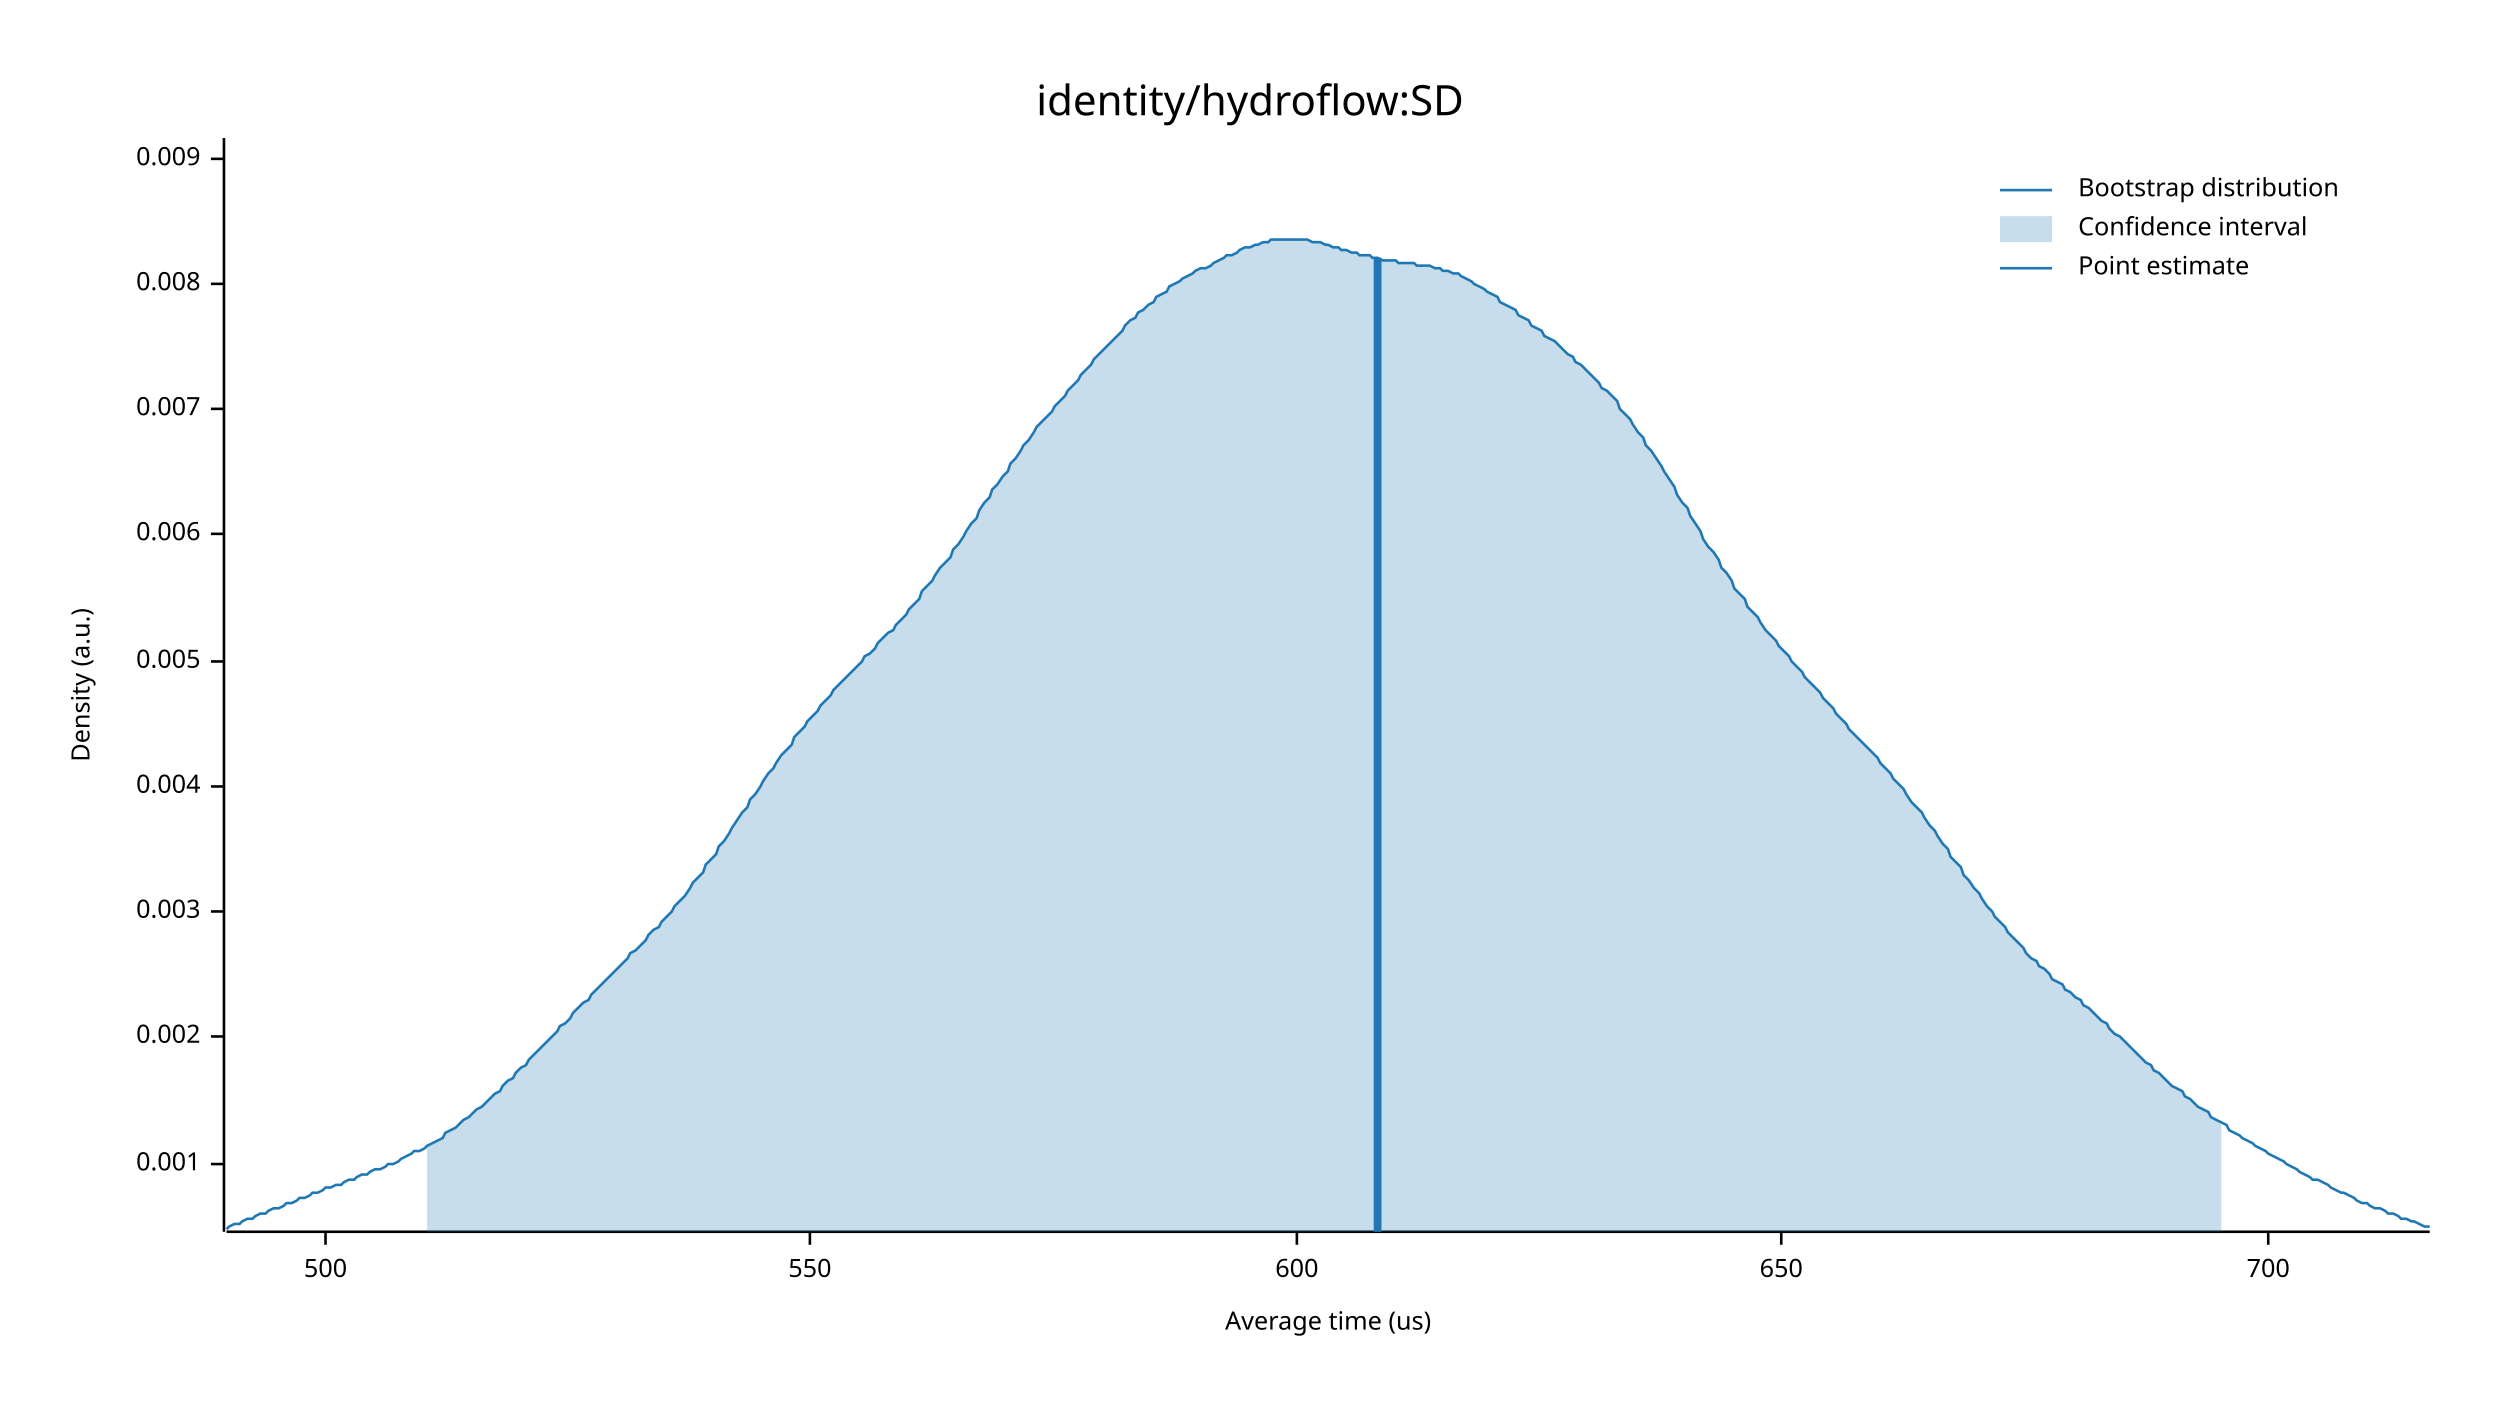
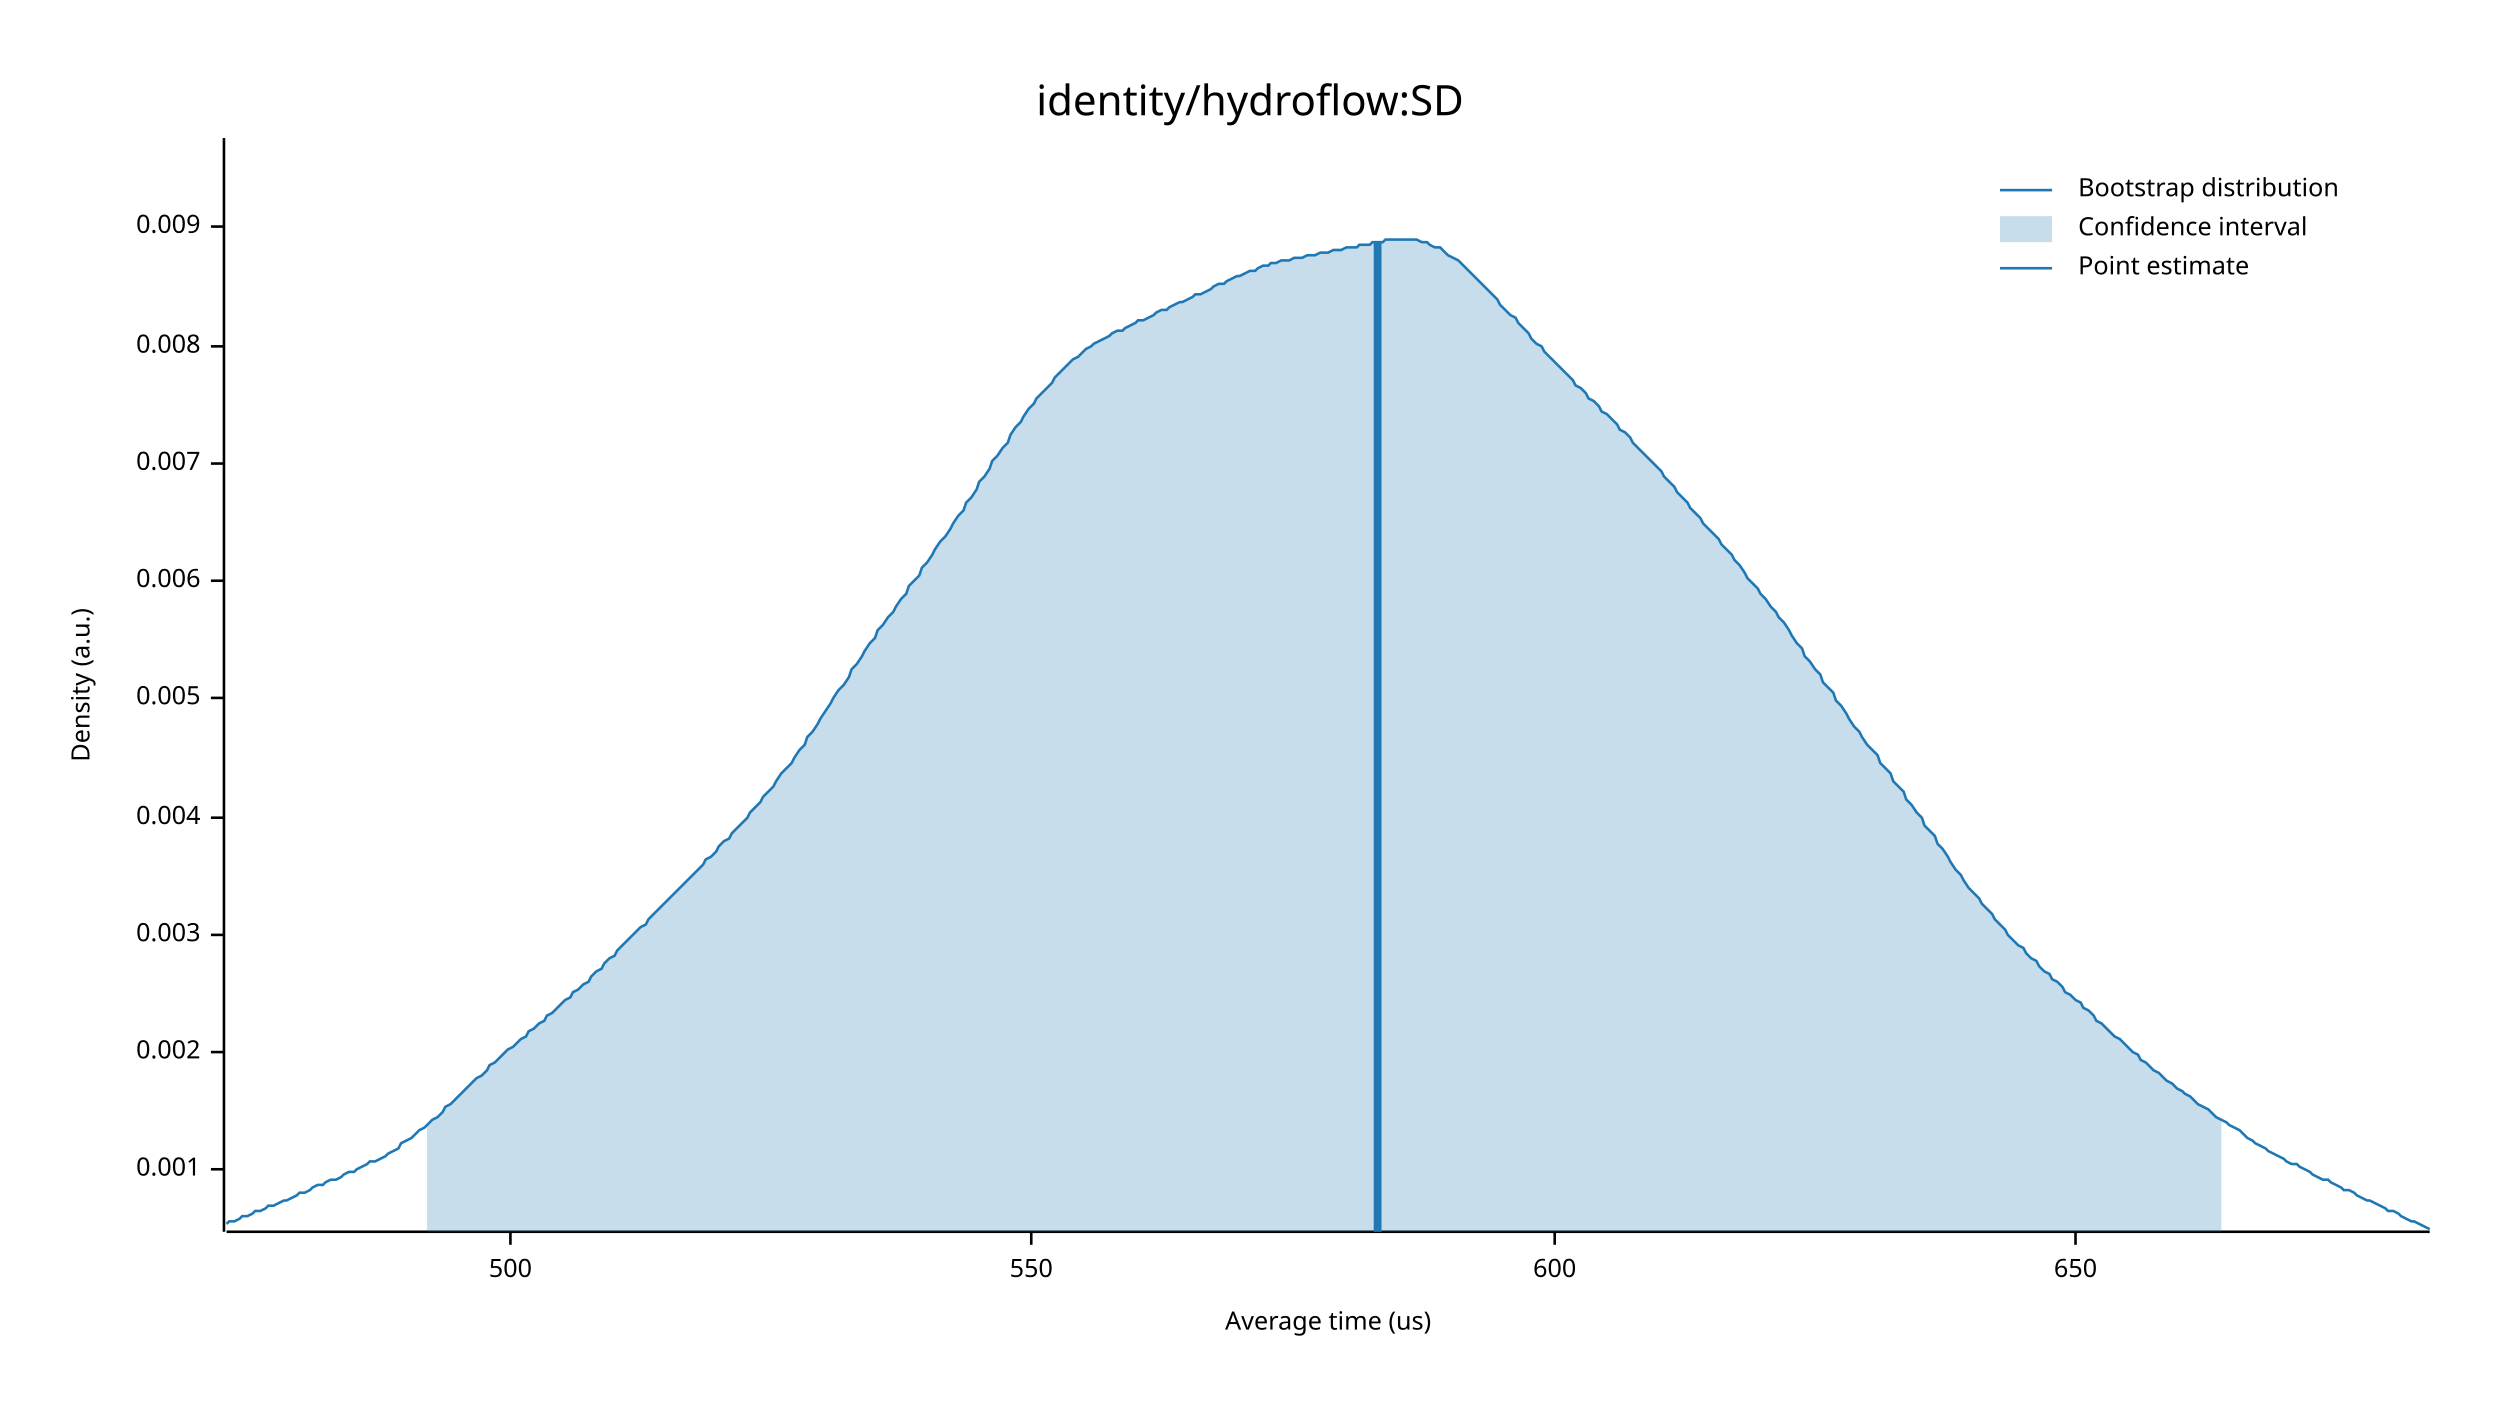
<svg xmlns="http://www.w3.org/2000/svg" width="960" height="540" viewBox="0 0 960 540">
  <text x="480" y="32" dy="0.76em" text-anchor="middle" font-family="sans-serif" font-size="16.129" opacity="1" fill="#000000">
identity/hydroflow:SD
</text>
  <text x="27" y="263" dy="0.76em" text-anchor="middle" font-family="sans-serif" font-size="9.677" opacity="1" fill="#000000" transform="rotate(270, 27, 263)">
Density (a.u.)
</text>
  <text x="510" y="513" dy="-0.5ex" text-anchor="middle" font-family="sans-serif" font-size="9.677" opacity="1" fill="#000000">
Average time (us)
</text>
  <polyline fill="none" opacity="1" stroke="#000000" stroke-width="1" points="86,53 86,473 " />
-   <text x="77" y="447" dy="0.5ex" text-anchor="end" font-family="sans-serif" font-size="9.677" opacity="1" fill="#000000">
+   <text x="77" y="449" dy="0.5ex" text-anchor="end" font-family="sans-serif" font-size="9.677" opacity="1" fill="#000000">
0.001
</text>
-   <polyline fill="none" opacity="1" stroke="#000000" stroke-width="1" points="81,447 86,447 " />
-   <text x="77" y="398" dy="0.5ex" text-anchor="end" font-family="sans-serif" font-size="9.677" opacity="1" fill="#000000">
+   <polyline fill="none" opacity="1" stroke="#000000" stroke-width="1" points="81,449 86,449 " />
+   <text x="77" y="404" dy="0.5ex" text-anchor="end" font-family="sans-serif" font-size="9.677" opacity="1" fill="#000000">
0.002
</text>
-   <polyline fill="none" opacity="1" stroke="#000000" stroke-width="1" points="81,398 86,398 " />
-   <text x="77" y="350" dy="0.5ex" text-anchor="end" font-family="sans-serif" font-size="9.677" opacity="1" fill="#000000">
+   <polyline fill="none" opacity="1" stroke="#000000" stroke-width="1" points="81,404 86,404 " />
+   <text x="77" y="359" dy="0.5ex" text-anchor="end" font-family="sans-serif" font-size="9.677" opacity="1" fill="#000000">
0.003
</text>
-   <polyline fill="none" opacity="1" stroke="#000000" stroke-width="1" points="81,350 86,350 " />
-   <text x="77" y="302" dy="0.5ex" text-anchor="end" font-family="sans-serif" font-size="9.677" opacity="1" fill="#000000">
+   <polyline fill="none" opacity="1" stroke="#000000" stroke-width="1" points="81,359 86,359 " />
+   <text x="77" y="314" dy="0.5ex" text-anchor="end" font-family="sans-serif" font-size="9.677" opacity="1" fill="#000000">
0.004
</text>
-   <polyline fill="none" opacity="1" stroke="#000000" stroke-width="1" points="81,302 86,302 " />
-   <text x="77" y="254" dy="0.5ex" text-anchor="end" font-family="sans-serif" font-size="9.677" opacity="1" fill="#000000">
+   <polyline fill="none" opacity="1" stroke="#000000" stroke-width="1" points="81,314 86,314 " />
+   <text x="77" y="268" dy="0.5ex" text-anchor="end" font-family="sans-serif" font-size="9.677" opacity="1" fill="#000000">
0.005
</text>
-   <polyline fill="none" opacity="1" stroke="#000000" stroke-width="1" points="81,254 86,254 " />
-   <text x="77" y="205" dy="0.5ex" text-anchor="end" font-family="sans-serif" font-size="9.677" opacity="1" fill="#000000">
+   <polyline fill="none" opacity="1" stroke="#000000" stroke-width="1" points="81,268 86,268 " />
+   <text x="77" y="223" dy="0.5ex" text-anchor="end" font-family="sans-serif" font-size="9.677" opacity="1" fill="#000000">
0.006
</text>
-   <polyline fill="none" opacity="1" stroke="#000000" stroke-width="1" points="81,205 86,205 " />
-   <text x="77" y="157" dy="0.5ex" text-anchor="end" font-family="sans-serif" font-size="9.677" opacity="1" fill="#000000">
+   <polyline fill="none" opacity="1" stroke="#000000" stroke-width="1" points="81,223 86,223 " />
+   <text x="77" y="178" dy="0.5ex" text-anchor="end" font-family="sans-serif" font-size="9.677" opacity="1" fill="#000000">
0.007
</text>
-   <polyline fill="none" opacity="1" stroke="#000000" stroke-width="1" points="81,157 86,157 " />
-   <text x="77" y="109" dy="0.5ex" text-anchor="end" font-family="sans-serif" font-size="9.677" opacity="1" fill="#000000">
+   <polyline fill="none" opacity="1" stroke="#000000" stroke-width="1" points="81,178 86,178 " />
+   <text x="77" y="133" dy="0.5ex" text-anchor="end" font-family="sans-serif" font-size="9.677" opacity="1" fill="#000000">
0.008
</text>
-   <polyline fill="none" opacity="1" stroke="#000000" stroke-width="1" points="81,109 86,109 " />
-   <text x="77" y="61" dy="0.5ex" text-anchor="end" font-family="sans-serif" font-size="9.677" opacity="1" fill="#000000">
+   <polyline fill="none" opacity="1" stroke="#000000" stroke-width="1" points="81,133 86,133 " />
+   <text x="77" y="87" dy="0.5ex" text-anchor="end" font-family="sans-serif" font-size="9.677" opacity="1" fill="#000000">
0.009
</text>
-   <polyline fill="none" opacity="1" stroke="#000000" stroke-width="1" points="81,61 86,61 " />
+   <polyline fill="none" opacity="1" stroke="#000000" stroke-width="1" points="81,87 86,87 " />
  <polyline fill="none" opacity="1" stroke="#000000" stroke-width="1" points="87,473 933,473 " />
-   <text x="125" y="483" dy="0.76em" text-anchor="middle" font-family="sans-serif" font-size="9.677" opacity="1" fill="#000000">
+   <text x="196" y="483" dy="0.76em" text-anchor="middle" font-family="sans-serif" font-size="9.677" opacity="1" fill="#000000">
500
</text>
-   <polyline fill="none" opacity="1" stroke="#000000" stroke-width="1" points="125,473 125,478 " />
-   <text x="311" y="483" dy="0.76em" text-anchor="middle" font-family="sans-serif" font-size="9.677" opacity="1" fill="#000000">
+   <polyline fill="none" opacity="1" stroke="#000000" stroke-width="1" points="196,473 196,478 " />
+   <text x="396" y="483" dy="0.76em" text-anchor="middle" font-family="sans-serif" font-size="9.677" opacity="1" fill="#000000">
550
</text>
-   <polyline fill="none" opacity="1" stroke="#000000" stroke-width="1" points="311,473 311,478 " />
-   <text x="498" y="483" dy="0.76em" text-anchor="middle" font-family="sans-serif" font-size="9.677" opacity="1" fill="#000000">
+   <polyline fill="none" opacity="1" stroke="#000000" stroke-width="1" points="396,473 396,478 " />
+   <text x="597" y="483" dy="0.76em" text-anchor="middle" font-family="sans-serif" font-size="9.677" opacity="1" fill="#000000">
600
</text>
-   <polyline fill="none" opacity="1" stroke="#000000" stroke-width="1" points="498,473 498,478 " />
-   <text x="684" y="483" dy="0.76em" text-anchor="middle" font-family="sans-serif" font-size="9.677" opacity="1" fill="#000000">
+   <polyline fill="none" opacity="1" stroke="#000000" stroke-width="1" points="597,473 597,478 " />
+   <text x="797" y="483" dy="0.76em" text-anchor="middle" font-family="sans-serif" font-size="9.677" opacity="1" fill="#000000">
650
</text>
-   <polyline fill="none" opacity="1" stroke="#000000" stroke-width="1" points="684,473 684,478 " />
-   <text x="871" y="483" dy="0.76em" text-anchor="middle" font-family="sans-serif" font-size="9.677" opacity="1" fill="#000000">
- 700
- </text>
-   <polyline fill="none" opacity="1" stroke="#000000" stroke-width="1" points="871,473 871,478 " />
-   <polyline fill="none" opacity="1" stroke="#1F78B4" stroke-width="1" points="87,472 88,471 90,470 92,470 93,469 95,468 97,468 98,467 100,466 102,466 103,465 105,464 107,464 109,463 110,462 112,462 114,461 115,460 117,460 119,459 120,458 122,458 124,457 125,456 127,456 129,455 131,455 132,454 134,453 136,453 137,452 139,451 141,451 142,450 144,449 146,449 148,448 149,447 151,447 153,446 154,445 156,444 158,443 159,442 161,442 163,441 164,440 166,439 168,438 170,437 171,435 173,434 175,433 176,432 178,430 180,429 181,428 183,426 185,425 187,423 188,422 190,420 192,419 193,417 195,415 197,414 198,412 200,410 202,409 203,407 205,405 207,403 209,401 210,400 212,398 214,396 215,394 217,393 219,391 220,389 222,387 224,385 226,384 227,382 229,380 231,378 232,377 234,375 236,373 237,372 239,370 241,368 242,366 244,365 246,363 248,361 249,359 251,357 253,356 254,354 256,352 258,350 259,348 261,346 263,344 265,341 266,339 268,337 270,335 271,332 273,330 275,328 276,325 278,323 280,320 281,318 283,315 285,312 287,310 288,307 290,305 292,302 293,300 295,297 297,295 298,293 300,290 302,288 304,286 305,283 307,281 309,279 310,277 312,275 314,273 315,271 317,269 319,267 320,265 322,263 324,261 326,259 327,258 329,256 331,254 332,252 334,251 336,249 337,247 339,245 341,243 343,242 344,240 346,238 348,236 349,234 351,232 353,230 354,227 356,225 358,223 359,221 361,218 363,216 365,214 366,211 368,209 370,206 371,204 373,201 375,199 376,196 378,193 380,191 381,188 383,186 385,183 387,181 388,178 390,176 392,173 393,171 395,169 397,166 398,164 400,162 402,160 404,158 405,156 407,154 409,152 410,150 412,148 414,146 415,144 417,142 419,140 420,138 422,136 424,134 426,132 427,131 429,129 431,127 432,125 434,123 436,122 437,120 439,119 441,117 443,116 444,114 446,113 448,112 449,110 451,109 453,108 454,107 456,106 458,105 459,104 461,103 463,103 465,102 466,101 468,100 470,99 471,98 473,98 475,97 476,96 478,95 480,95 482,94 483,94 485,93 487,93 488,92 490,92 492,92 493,92 495,92 497,92 498,92 500,92 502,92 504,93 505,93 507,93 509,94 510,94 512,95 514,95 515,96 517,96 519,97 521,97 522,98 524,98 526,98 527,99 529,99 531,100 532,100 534,100 536,100 537,101 539,101 541,101 543,101 544,102 546,102 548,102 549,102 551,103 553,103 554,104 556,104 558,105 560,105 561,106 563,107 565,108 566,109 568,110 570,111 571,112 573,113 575,114 576,116 578,117 580,118 582,119 583,121 585,122 587,123 588,125 590,126 592,127 593,129 595,130 597,131 599,133 600,134 602,136 604,137 605,139 607,140 609,142 610,143 612,145 614,147 615,149 617,150 619,152 621,154 622,157 624,159 626,161 627,163 629,166 631,168 632,171 634,173 636,176 638,179 639,181 641,184 643,187 644,190 646,193 648,195 649,198 651,201 653,204 654,207 656,210 658,212 660,215 661,218 663,220 665,223 666,226 668,228 670,230 671,233 673,235 675,237 676,239 678,242 680,244 682,246 683,248 685,250 687,252 688,254 690,256 692,258 693,260 695,262 697,264 699,266 700,268 702,270 704,272 705,274 707,276 709,278 710,280 712,282 714,284 715,285 717,287 719,289 721,291 722,293 724,295 726,297 727,299 729,301 731,303 732,305 734,308 736,310 738,312 739,314 741,317 743,319 744,321 746,324 748,326 749,329 751,331 753,333 754,336 756,338 758,341 760,343 761,345 763,348 765,350 766,352 768,354 770,356 771,358 773,360 775,362 777,364 778,366 780,368 782,369 783,371 785,372 787,374 788,376 790,377 792,378 793,380 795,381 797,383 799,384 800,386 802,387 804,389 805,390 807,392 809,393 810,395 812,397 814,398 816,400 817,401 819,403 821,405 822,406 824,408 826,409 827,411 829,412 831,414 832,415 834,417 836,418 838,419 839,421 841,422 843,424 844,425 846,426 848,427 849,429 851,430 853,431 855,432 856,434 858,435 860,436 861,437 863,438 865,439 866,440 868,441 870,442 871,443 873,444 875,445 877,446 878,447 880,448 882,449 883,450 885,451 887,452 888,453 890,453 892,454 894,455 895,456 897,457 899,458 900,458 902,459 904,460 905,461 907,462 909,462 910,463 912,464 914,464 916,465 917,466 919,466 921,467 922,468 924,468 926,469 927,469 929,470 931,471 933,471 " />
-   <polygon opacity="0.25" fill="#1F78B4" points="164,440 166,439 168,438 170,437 171,435 173,434 175,433 176,432 178,430 180,429 181,428 183,426 185,425 187,423 188,422 190,420 192,419 193,417 195,415 197,414 198,412 200,410 202,409 203,407 205,405 207,403 209,401 210,400 212,398 214,396 215,394 217,393 219,391 220,389 222,387 224,385 226,384 227,382 229,380 231,378 232,377 234,375 236,373 237,372 239,370 241,368 242,366 244,365 246,363 248,361 249,359 251,357 253,356 254,354 256,352 258,350 259,348 261,346 263,344 265,341 266,339 268,337 270,335 271,332 273,330 275,328 276,325 278,323 280,320 281,318 283,315 285,312 287,310 288,307 290,305 292,302 293,300 295,297 297,295 298,293 300,290 302,288 304,286 305,283 307,281 309,279 310,277 312,275 314,273 315,271 317,269 319,267 320,265 322,263 324,261 326,259 327,258 329,256 331,254 332,252 334,251 336,249 337,247 339,245 341,243 343,242 344,240 346,238 348,236 349,234 351,232 353,230 354,227 356,225 358,223 359,221 361,218 363,216 365,214 366,211 368,209 370,206 371,204 373,201 375,199 376,196 378,193 380,191 381,188 383,186 385,183 387,181 388,178 390,176 392,173 393,171 395,169 397,166 398,164 400,162 402,160 404,158 405,156 407,154 409,152 410,150 412,148 414,146 415,144 417,142 419,140 420,138 422,136 424,134 426,132 427,131 429,129 431,127 432,125 434,123 436,122 437,120 439,119 441,117 443,116 444,114 446,113 448,112 449,110 451,109 453,108 454,107 456,106 458,105 459,104 461,103 463,103 465,102 466,101 468,100 470,99 471,98 473,98 475,97 476,96 478,95 480,95 482,94 483,94 485,93 487,93 488,92 490,92 492,92 493,92 495,92 497,92 498,92 500,92 502,92 504,93 505,93 507,93 509,94 510,94 512,95 514,95 515,96 517,96 519,97 521,97 522,98 524,98 526,98 527,99 529,99 531,100 532,100 534,100 536,100 537,101 539,101 541,101 543,101 544,102 546,102 548,102 549,102 551,103 553,103 554,104 556,104 558,105 560,105 561,106 563,107 565,108 566,109 568,110 570,111 571,112 573,113 575,114 576,116 578,117 580,118 582,119 583,121 585,122 587,123 588,125 590,126 592,127 593,129 595,130 597,131 599,133 600,134 602,136 604,137 605,139 607,140 609,142 610,143 612,145 614,147 615,149 617,150 619,152 621,154 622,157 624,159 626,161 627,163 629,166 631,168 632,171 634,173 636,176 638,179 639,181 641,184 643,187 644,190 646,193 648,195 649,198 651,201 653,204 654,207 656,210 658,212 660,215 661,218 663,220 665,223 666,226 668,228 670,230 671,233 673,235 675,237 676,239 678,242 680,244 682,246 683,248 685,250 687,252 688,254 690,256 692,258 693,260 695,262 697,264 699,266 700,268 702,270 704,272 705,274 707,276 709,278 710,280 712,282 714,284 715,285 717,287 719,289 721,291 722,293 724,295 726,297 727,299 729,301 731,303 732,305 734,308 736,310 738,312 739,314 741,317 743,319 744,321 746,324 748,326 749,329 751,331 753,333 754,336 756,338 758,341 760,343 761,345 763,348 765,350 766,352 768,354 770,356 771,358 773,360 775,362 777,364 778,366 780,368 782,369 783,371 785,372 787,374 788,376 790,377 792,378 793,380 795,381 797,383 799,384 800,386 802,387 804,389 805,390 807,392 809,393 810,395 812,397 814,398 816,400 817,401 819,403 821,405 822,406 824,408 826,409 827,411 829,412 831,414 832,415 834,417 836,418 838,419 839,421 841,422 843,424 844,425 846,426 848,427 849,429 851,430 853,431 853,473 164,473 " />
-   <polyline fill="none" opacity="1" stroke="#1F78B4" stroke-width="3" points="529,473 529,99 " />
+   <polyline fill="none" opacity="1" stroke="#000000" stroke-width="1" points="797,473 797,478 " />
+   <polyline fill="none" opacity="1" stroke="#1F78B4" stroke-width="1" points="87,470 88,469 90,469 92,468 93,467 95,467 97,466 98,465 100,465 102,464 103,463 105,463 107,462 109,461 110,461 112,460 114,459 115,458 117,458 119,457 120,456 122,455 124,455 125,454 127,453 129,453 131,452 132,451 134,450 136,450 137,449 139,448 141,447 142,446 144,446 146,445 148,444 149,443 151,442 153,441 154,439 156,438 158,437 159,436 161,434 163,433 164,432 166,430 168,429 170,427 171,425 173,424 175,422 176,421 178,419 180,417 181,416 183,414 185,413 187,411 188,409 190,408 192,406 193,405 195,403 197,402 198,401 200,399 202,398 203,396 205,395 207,393 209,392 210,390 212,389 214,387 215,386 217,384 219,383 220,381 222,380 224,378 226,377 227,375 229,373 231,372 232,370 234,368 236,367 237,365 239,363 241,361 242,360 244,358 246,356 248,355 249,353 251,351 253,349 254,348 256,346 258,344 259,343 261,341 263,339 265,337 266,336 268,334 270,332 271,330 273,329 275,327 276,325 278,323 280,322 281,320 283,318 285,316 287,314 288,312 290,310 292,308 293,306 295,304 297,302 298,300 300,297 302,295 304,293 305,291 307,288 309,286 310,283 312,281 314,278 315,276 317,273 319,270 320,268 322,265 324,263 326,260 327,257 329,255 331,252 332,250 334,247 336,245 337,242 339,240 341,237 343,235 344,233 346,230 348,228 349,225 351,223 353,221 354,218 356,216 358,213 359,211 361,208 363,206 365,203 366,201 368,198 370,196 371,193 373,191 375,188 376,185 378,183 380,180 381,177 383,175 385,172 387,170 388,167 390,164 392,162 393,160 395,157 397,155 398,153 400,151 402,149 404,147 405,145 407,143 409,141 410,140 412,138 414,137 415,136 417,134 419,133 420,132 422,131 424,130 426,129 427,128 429,127 431,127 432,126 434,125 436,124 437,123 439,123 441,122 443,121 444,120 446,119 448,119 449,118 451,117 453,116 454,116 456,115 458,114 459,113 461,113 463,112 465,111 466,110 468,109 470,109 471,108 473,107 475,106 476,106 478,105 480,104 482,104 483,103 485,102 487,102 488,101 490,101 492,100 493,100 495,100 497,99 498,99 500,99 502,98 504,98 505,98 507,97 509,97 510,97 512,96 514,96 515,96 517,95 519,95 521,95 522,94 524,94 526,94 527,93 529,93 531,93 532,92 534,92 536,92 537,92 539,92 541,92 543,92 544,92 546,93 548,93 549,94 551,95 553,95 554,96 556,98 558,99 560,100 561,101 563,103 565,105 566,106 568,108 570,110 571,111 573,113 575,115 576,117 578,119 580,121 582,122 583,124 585,126 587,128 588,130 590,132 592,133 593,135 595,137 597,139 599,141 600,142 602,144 604,146 605,148 607,149 609,151 610,153 612,154 614,156 615,158 617,159 619,161 621,163 622,165 624,166 626,168 627,170 629,172 631,174 632,175 634,177 636,179 638,181 639,183 641,185 643,187 644,189 646,191 648,193 649,195 651,197 653,199 654,201 656,203 658,205 660,207 661,209 663,211 665,213 666,215 668,217 670,220 671,222 673,224 675,226 676,228 678,230 680,233 682,235 683,237 685,239 687,242 688,244 690,247 692,249 693,252 695,254 697,257 699,259 700,262 702,264 704,266 705,269 707,271 709,274 710,276 712,279 714,281 715,283 717,286 719,288 721,290 722,293 724,295 726,297 727,300 729,302 731,304 732,307 734,309 736,312 738,314 739,317 741,319 743,321 744,324 746,326 748,329 749,331 751,334 753,336 754,338 756,341 758,343 760,345 761,347 763,349 765,351 766,353 768,355 770,357 771,359 773,361 775,363 777,364 778,366 780,368 782,369 783,371 785,373 787,374 788,376 790,377 792,379 793,381 795,382 797,384 799,385 800,387 802,388 804,390 805,392 807,393 809,395 810,396 812,398 814,399 816,401 817,402 819,404 821,405 822,407 824,408 826,410 827,411 829,412 831,414 832,415 834,416 836,418 838,419 839,420 841,421 843,423 844,424 846,425 848,426 849,427 851,429 853,430 855,431 856,432 858,433 860,434 861,435 863,437 865,438 866,439 868,440 870,441 871,442 873,443 875,444 877,445 878,446 880,447 882,447 883,448 885,449 887,450 888,451 890,452 892,453 894,453 895,454 897,455 899,456 900,457 902,457 904,458 905,459 907,460 909,461 910,461 912,462 914,463 916,464 917,465 919,465 921,466 922,467 924,468 926,469 927,469 929,470 931,471 933,472 " />
+   <polygon opacity="0.25" fill="#1F78B4" points="164,432 166,430 168,429 170,427 171,425 173,424 175,422 176,421 178,419 180,417 181,416 183,414 185,413 187,411 188,409 190,408 192,406 193,405 195,403 197,402 198,401 200,399 202,398 203,396 205,395 207,393 209,392 210,390 212,389 214,387 215,386 217,384 219,383 220,381 222,380 224,378 226,377 227,375 229,373 231,372 232,370 234,368 236,367 237,365 239,363 241,361 242,360 244,358 246,356 248,355 249,353 251,351 253,349 254,348 256,346 258,344 259,343 261,341 263,339 265,337 266,336 268,334 270,332 271,330 273,329 275,327 276,325 278,323 280,322 281,320 283,318 285,316 287,314 288,312 290,310 292,308 293,306 295,304 297,302 298,300 300,297 302,295 304,293 305,291 307,288 309,286 310,283 312,281 314,278 315,276 317,273 319,270 320,268 322,265 324,263 326,260 327,257 329,255 331,252 332,250 334,247 336,245 337,242 339,240 341,237 343,235 344,233 346,230 348,228 349,225 351,223 353,221 354,218 356,216 358,213 359,211 361,208 363,206 365,203 366,201 368,198 370,196 371,193 373,191 375,188 376,185 378,183 380,180 381,177 383,175 385,172 387,170 388,167 390,164 392,162 393,160 395,157 397,155 398,153 400,151 402,149 404,147 405,145 407,143 409,141 410,140 412,138 414,137 415,136 417,134 419,133 420,132 422,131 424,130 426,129 427,128 429,127 431,127 432,126 434,125 436,124 437,123 439,123 441,122 443,121 444,120 446,119 448,119 449,118 451,117 453,116 454,116 456,115 458,114 459,113 461,113 463,112 465,111 466,110 468,109 470,109 471,108 473,107 475,106 476,106 478,105 480,104 482,104 483,103 485,102 487,102 488,101 490,101 492,100 493,100 495,100 497,99 498,99 500,99 502,98 504,98 505,98 507,97 509,97 510,97 512,96 514,96 515,96 517,95 519,95 521,95 522,94 524,94 526,94 527,93 529,93 531,93 532,92 534,92 536,92 537,92 539,92 541,92 543,92 544,92 546,93 548,93 549,94 551,95 553,95 554,96 556,98 558,99 560,100 561,101 563,103 565,105 566,106 568,108 570,110 571,111 573,113 575,115 576,117 578,119 580,121 582,122 583,124 585,126 587,128 588,130 590,132 592,133 593,135 595,137 597,139 599,141 600,142 602,144 604,146 605,148 607,149 609,151 610,153 612,154 614,156 615,158 617,159 619,161 621,163 622,165 624,166 626,168 627,170 629,172 631,174 632,175 634,177 636,179 638,181 639,183 641,185 643,187 644,189 646,191 648,193 649,195 651,197 653,199 654,201 656,203 658,205 660,207 661,209 663,211 665,213 666,215 668,217 670,220 671,222 673,224 675,226 676,228 678,230 680,233 682,235 683,237 685,239 687,242 688,244 690,247 692,249 693,252 695,254 697,257 699,259 700,262 702,264 704,266 705,269 707,271 709,274 710,276 712,279 714,281 715,283 717,286 719,288 721,290 722,293 724,295 726,297 727,300 729,302 731,304 732,307 734,309 736,312 738,314 739,317 741,319 743,321 744,324 746,326 748,329 749,331 751,334 753,336 754,338 756,341 758,343 760,345 761,347 763,349 765,351 766,353 768,355 770,357 771,359 773,361 775,363 777,364 778,366 780,368 782,369 783,371 785,373 787,374 788,376 790,377 792,379 793,381 795,382 797,384 799,385 800,387 802,388 804,390 805,392 807,393 809,395 810,396 812,398 814,399 816,401 817,402 819,404 821,405 822,407 824,408 826,410 827,411 829,412 831,414 832,415 834,416 836,418 838,419 839,420 841,421 843,423 844,424 846,425 848,426 849,427 851,429 853,430 853,473 164,473 " />
+   <polyline fill="none" opacity="1" stroke="#1F78B4" stroke-width="3" points="529,473 529,93 " />
  <text x="798" y="68" dy="0.76em" text-anchor="start" font-family="sans-serif" font-size="9.677" opacity="1" fill="#000000">
Bootstrap distribution
</text>
  <text x="798" y="83" dy="0.76em" text-anchor="start" font-family="sans-serif" font-size="9.677" opacity="1" fill="#000000">
Confidence interval
</text>
  <text x="798" y="98" dy="0.76em" text-anchor="start" font-family="sans-serif" font-size="9.677" opacity="1" fill="#000000">
Point estimate
</text>
  <polyline fill="none" opacity="1" stroke="#1F78B4" stroke-width="1" points="768,73 788,73 " />
  <rect x="768" y="83" width="20" height="10" opacity="0.25" fill="#1F78B4" stroke="none" />
  <polyline fill="none" opacity="1" stroke="#1F78B4" stroke-width="1" points="768,103 788,103 " />
</svg>
